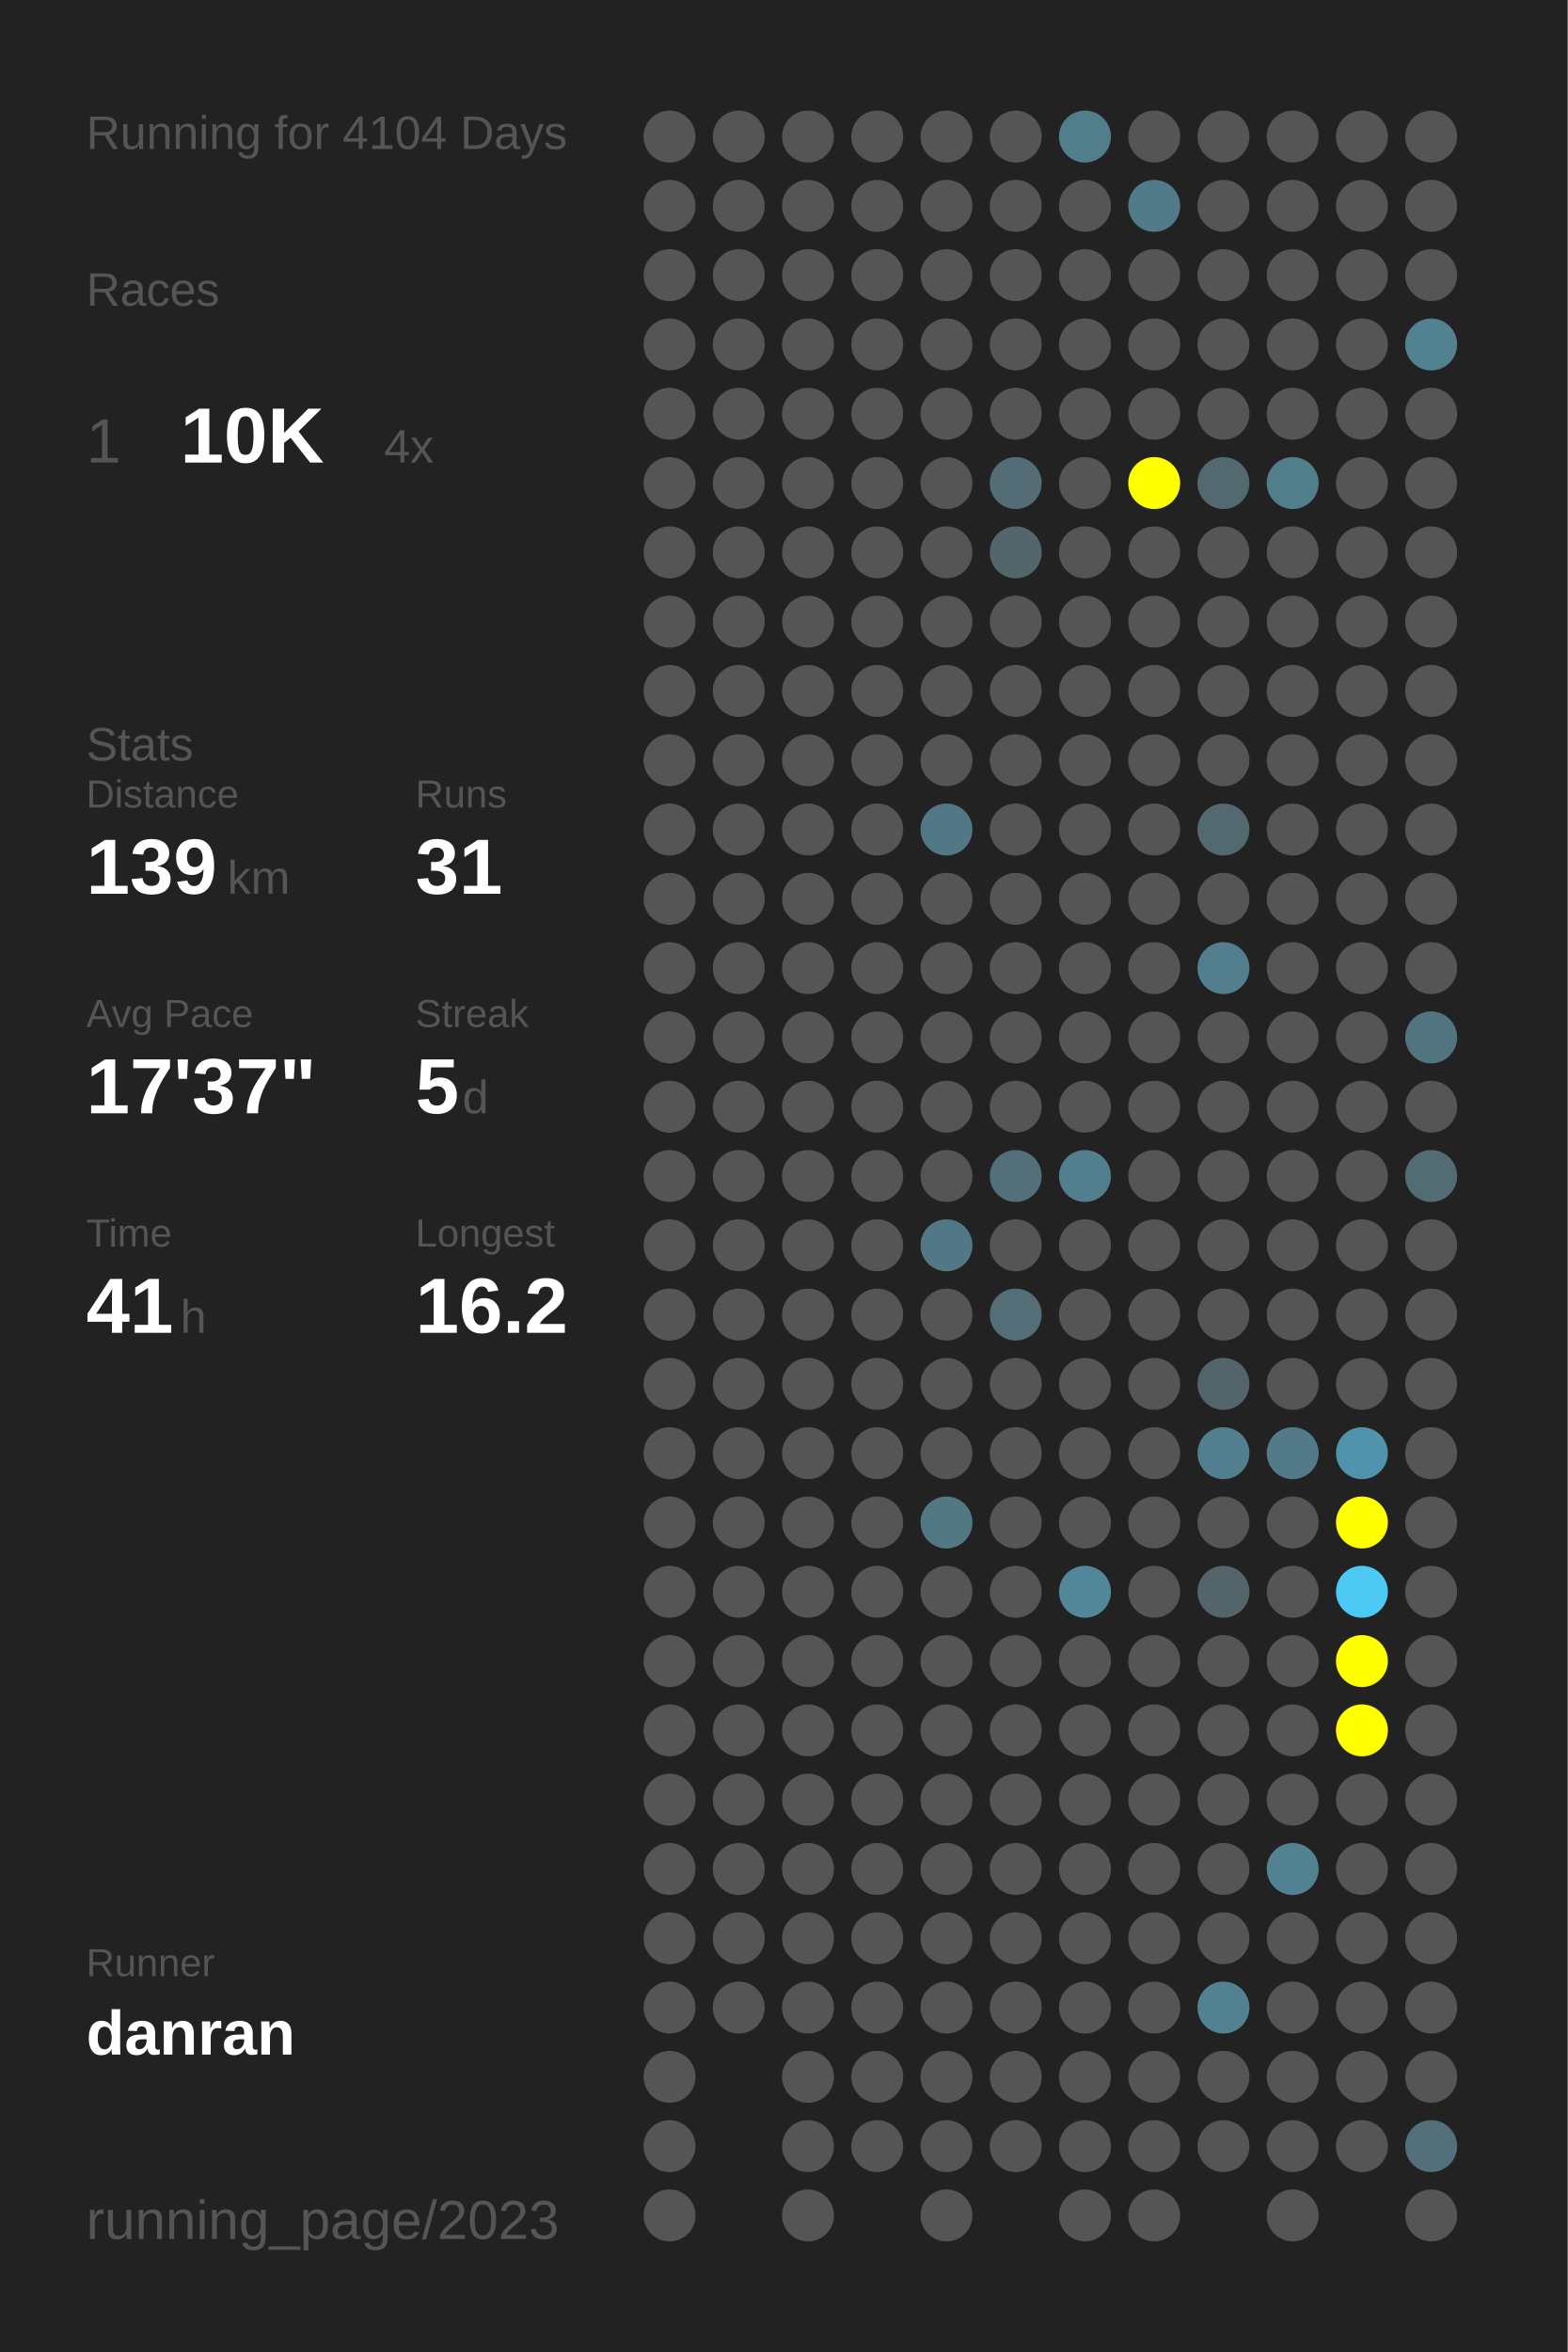
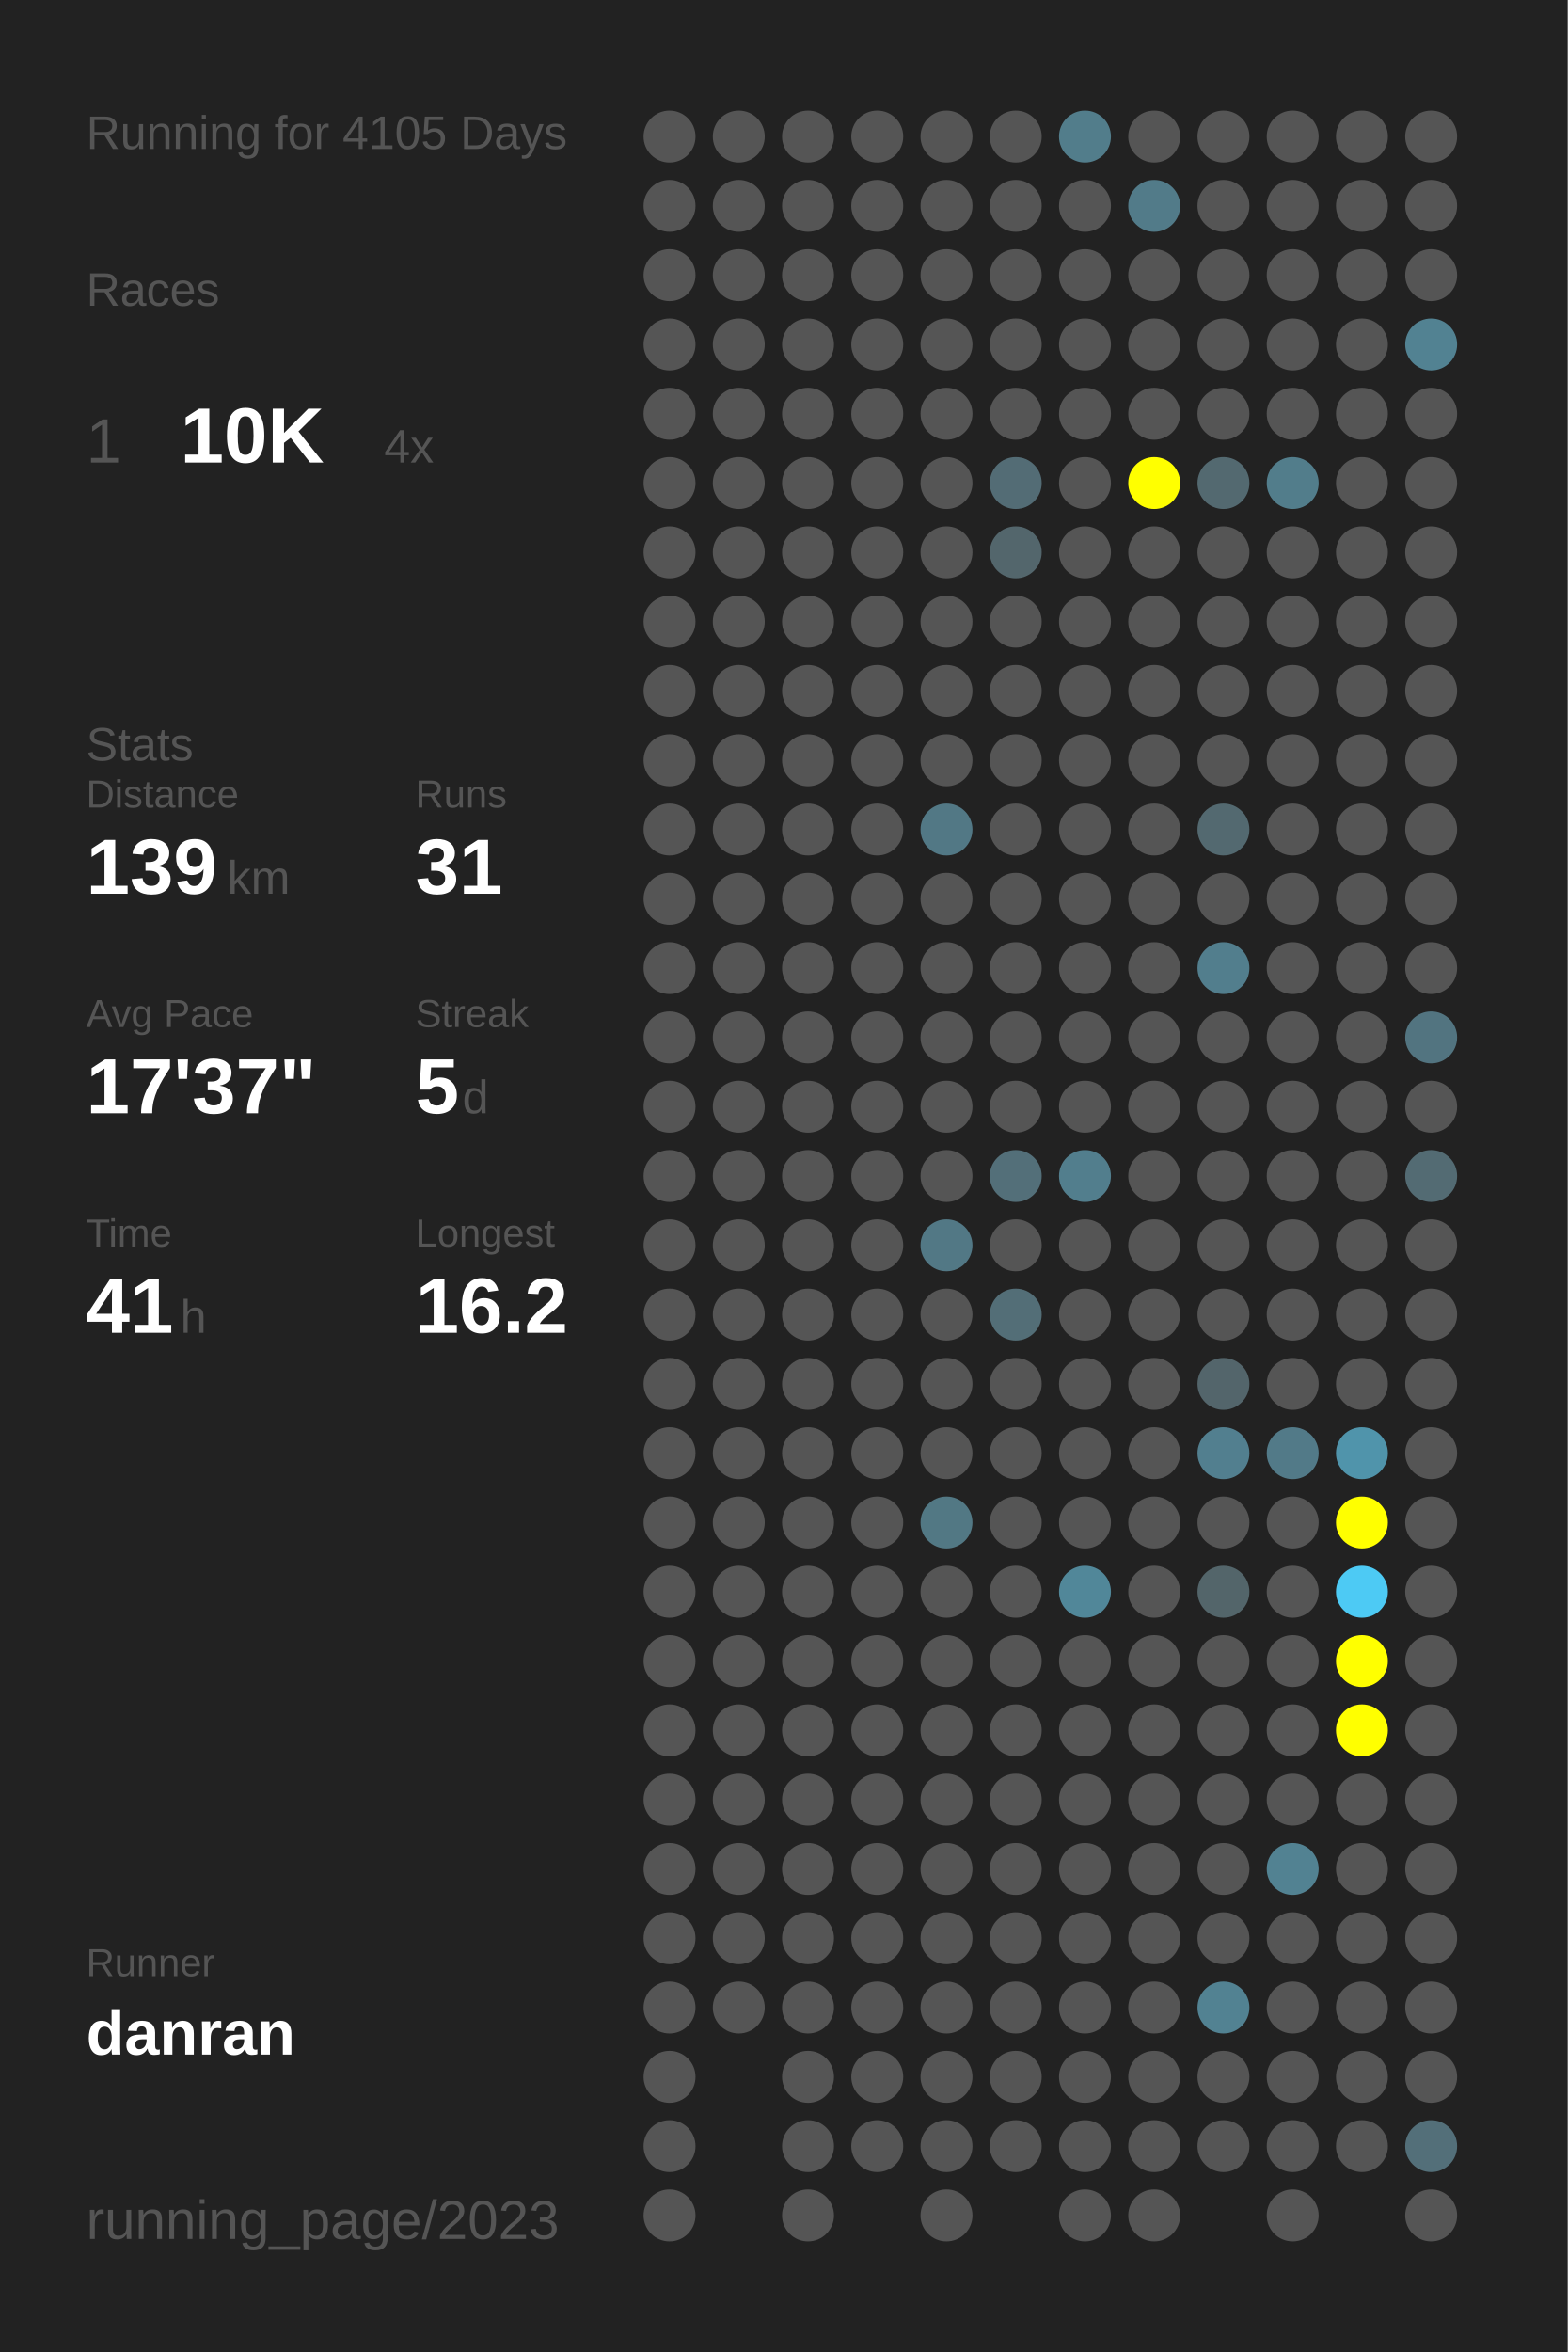
<svg xmlns="http://www.w3.org/2000/svg" baseProfile="full" height="300mm" version="1.1" viewBox="0,0,200,300" width="200mm">
  <defs />
  <rect fill="#222222" height="300" width="200" x="0" y="0" />
-   <text fill="#555555" style="font-size:6px; font-family:Arial;" x="11" y="19">Running for 4104 Days</text>
+   <text fill="#555555" style="font-size:6px; font-family:Arial;" x="11" y="19">Running for 4105 Days</text>
  <text fill="#555555" style="font-size:6px; font-family:Arial;" x="11" y="39">Races</text>
  <text fill="#555555" style="font-size:8px; font-family:Arial;" x="11" y="59">1</text>
  <text fill="#FFFFFF" style="font-size:10px; font-family:Arial; font-weight:bold;" x="23" y="59">10K</text>
  <text fill="#555555" style="font-size:6px; font-family:Arial;" x="49" y="59">4x</text>
  <text fill="#555555" style="font-size:6px; font-family:Arial;" x="11" y="97">Stats</text>
  <text fill="#555555" style="font-size:5px; font-family:Arial;" x="11" y="103">Distance</text>
  <text fill="#FFFFFF" style="font-size:10px; font-family:Arial; font-weight:bold;" x="11" y="114">139</text>
  <text fill="#555555" style="font-size:6px; font-family:Arial;" x="29" y="114">km</text>
  <text fill="#555555" style="font-size:5px; font-family:Arial;" x="53" y="103">Runs</text>
  <text fill="#FFFFFF" style="font-size:10px; font-family:Arial; font-weight:bold;" x="53" y="114">31</text>
  <text fill="#555555" style="font-size:5px; font-family:Arial;" x="11" y="131">Avg Pace</text>
  <text fill="#FFFFFF" style="font-size:10px; font-family:Arial; font-weight:bold;" x="11" y="142">17'37"</text>
  <text fill="#555555" style="font-size:5px; font-family:Arial;" x="53" y="131">Streak</text>
  <text fill="#FFFFFF" style="font-size:10px; font-family:Arial; font-weight:bold;" x="53" y="142">5</text>
  <text fill="#555555" style="font-size:6px; font-family:Arial;" x="59" y="142">d</text>
  <text fill="#555555" style="font-size:5px; font-family:Arial;" x="11" y="159">Time</text>
  <text fill="#FFFFFF" style="font-size:10px; font-family:Arial; font-weight:bold;" x="11" y="170">41</text>
  <text fill="#555555" style="font-size:6px; font-family:Arial;" x="23" y="170">h</text>
  <text fill="#555555" style="font-size:5px; font-family:Arial;" x="53" y="159">Longest</text>
  <text fill="#FFFFFF" style="font-size:10px; font-family:Arial; font-weight:bold;" x="53" y="170">16.2</text>
  <text fill="#555555" style="font-size:5px; font-family:Arial;" x="11" y="252.065">Runner</text>
  <text fill="#FFFFFF" style="font-size:8px; font-family:Arial; font-weight:bold;" x="11" y="262.065">danran</text>
  <text fill="#555555" style="font-size:7px; font-family:Arial;" x="11" y="285.581">running_page/2023</text>
  <circle cx="85.417" cy="17.419" fill="#555555" r="3.312" />
  <circle cx="85.417" cy="26.258" fill="#555555" r="3.312" />
  <circle cx="85.417" cy="35.097" fill="#555555" r="3.312" />
  <circle cx="85.417" cy="43.935" fill="#555555" r="3.312" />
  <circle cx="85.417" cy="52.774" fill="#555555" r="3.312" />
  <circle cx="85.417" cy="61.613" fill="#555555" r="3.312" />
  <circle cx="85.417" cy="70.452" fill="#555555" r="3.312" />
  <circle cx="85.417" cy="79.29" fill="#555555" r="3.312" />
  <circle cx="85.417" cy="88.129" fill="#555555" r="3.312" />
  <circle cx="85.417" cy="96.968" fill="#555555" r="3.312" />
  <circle cx="85.417" cy="105.806" fill="#555555" r="3.312" />
  <circle cx="85.417" cy="114.645" fill="#555555" r="3.312" />
  <circle cx="85.417" cy="123.484" fill="#555555" r="3.312" />
  <circle cx="85.417" cy="132.323" fill="#555555" r="3.312" />
  <circle cx="85.417" cy="141.161" fill="#555555" r="3.312" />
  <circle cx="85.417" cy="150" fill="#555555" r="3.312" />
  <circle cx="85.417" cy="158.839" fill="#555555" r="3.312" />
  <circle cx="85.417" cy="167.677" fill="#555555" r="3.312" />
  <circle cx="85.417" cy="176.516" fill="#555555" r="3.312" />
  <circle cx="85.417" cy="185.355" fill="#555555" r="3.312" />
  <circle cx="85.417" cy="194.194" fill="#555555" r="3.312" />
  <circle cx="85.417" cy="203.032" fill="#555555" r="3.312" />
  <circle cx="85.417" cy="211.871" fill="#555555" r="3.312" />
  <circle cx="85.417" cy="220.71" fill="#555555" r="3.312" />
  <circle cx="85.417" cy="229.548" fill="#555555" r="3.312" />
  <circle cx="85.417" cy="238.387" fill="#555555" r="3.312" />
  <circle cx="85.417" cy="247.226" fill="#555555" r="3.312" />
  <circle cx="85.417" cy="256.065" fill="#555555" r="3.312" />
  <circle cx="85.417" cy="264.903" fill="#555555" r="3.312" />
  <circle cx="85.417" cy="273.742" fill="#555555" r="3.312" />
  <circle cx="85.417" cy="282.581" fill="#555555" r="3.312" />
  <circle cx="94.25" cy="17.419" fill="#555555" r="3.312" />
  <circle cx="94.25" cy="26.258" fill="#555555" r="3.312" />
  <circle cx="94.25" cy="35.097" fill="#555555" r="3.312" />
  <circle cx="94.25" cy="43.935" fill="#555555" r="3.312" />
  <circle cx="94.25" cy="52.774" fill="#555555" r="3.312" />
  <circle cx="94.25" cy="61.613" fill="#555555" r="3.312" />
  <circle cx="94.25" cy="70.452" fill="#555555" r="3.312" />
  <circle cx="94.25" cy="79.29" fill="#555555" r="3.312" />
  <circle cx="94.25" cy="88.129" fill="#555555" r="3.312" />
  <circle cx="94.25" cy="96.968" fill="#555555" r="3.312" />
  <circle cx="94.25" cy="105.806" fill="#555555" r="3.312" />
  <circle cx="94.25" cy="114.645" fill="#555555" r="3.312" />
  <circle cx="94.25" cy="123.484" fill="#555555" r="3.312" />
  <circle cx="94.25" cy="132.323" fill="#555555" r="3.312" />
  <circle cx="94.25" cy="141.161" fill="#555555" r="3.312" />
  <circle cx="94.25" cy="150" fill="#555555" r="3.312" />
  <circle cx="94.25" cy="158.839" fill="#555555" r="3.312" />
  <circle cx="94.25" cy="167.677" fill="#555555" r="3.312" />
  <circle cx="94.25" cy="176.516" fill="#555555" r="3.312" />
  <circle cx="94.25" cy="185.355" fill="#555555" r="3.312" />
  <circle cx="94.25" cy="194.194" fill="#555555" r="3.312" />
  <circle cx="94.25" cy="203.032" fill="#555555" r="3.312" />
  <circle cx="94.25" cy="211.871" fill="#555555" r="3.312" />
  <circle cx="94.25" cy="220.71" fill="#555555" r="3.312" />
  <circle cx="94.25" cy="229.548" fill="#555555" r="3.312" />
  <circle cx="94.25" cy="238.387" fill="#555555" r="3.312" />
  <circle cx="94.25" cy="247.226" fill="#555555" r="3.312" />
  <circle cx="94.25" cy="256.065" fill="#555555" r="3.312" />
  <circle cx="103.083" cy="17.419" fill="#555555" r="3.312" />
  <circle cx="103.083" cy="26.258" fill="#555555" r="3.312" />
  <circle cx="103.083" cy="35.097" fill="#555555" r="3.312" />
  <circle cx="103.083" cy="43.935" fill="#555555" r="3.312" />
  <circle cx="103.083" cy="52.774" fill="#555555" r="3.312" />
  <circle cx="103.083" cy="61.613" fill="#555555" r="3.312" />
  <circle cx="103.083" cy="70.452" fill="#555555" r="3.312" />
  <circle cx="103.083" cy="79.29" fill="#555555" r="3.312" />
  <circle cx="103.083" cy="88.129" fill="#555555" r="3.312" />
  <circle cx="103.083" cy="96.968" fill="#555555" r="3.312" />
  <circle cx="103.083" cy="105.806" fill="#555555" r="3.312" />
  <circle cx="103.083" cy="114.645" fill="#555555" r="3.312" />
  <circle cx="103.083" cy="123.484" fill="#555555" r="3.312" />
  <circle cx="103.083" cy="132.323" fill="#555555" r="3.312" />
  <circle cx="103.083" cy="141.161" fill="#555555" r="3.312" />
  <circle cx="103.083" cy="150" fill="#555555" r="3.312" />
  <circle cx="103.083" cy="158.839" fill="#555555" r="3.312" />
  <circle cx="103.083" cy="167.677" fill="#555555" r="3.312" />
  <circle cx="103.083" cy="176.516" fill="#555555" r="3.312" />
  <circle cx="103.083" cy="185.355" fill="#555555" r="3.312" />
  <circle cx="103.083" cy="194.194" fill="#555555" r="3.312" />
  <circle cx="103.083" cy="203.032" fill="#555555" r="3.312" />
  <circle cx="103.083" cy="211.871" fill="#555555" r="3.312" />
  <circle cx="103.083" cy="220.71" fill="#555555" r="3.312" />
  <circle cx="103.083" cy="229.548" fill="#555555" r="3.312" />
  <circle cx="103.083" cy="238.387" fill="#555555" r="3.312" />
  <circle cx="103.083" cy="247.226" fill="#555555" r="3.312" />
  <circle cx="103.083" cy="256.065" fill="#555555" r="3.312" />
  <circle cx="103.083" cy="264.903" fill="#555555" r="3.312" />
  <circle cx="103.083" cy="273.742" fill="#555555" r="3.312" />
  <circle cx="103.083" cy="282.581" fill="#555555" r="3.312" />
  <circle cx="111.917" cy="17.419" fill="#555555" r="3.312" />
  <circle cx="111.917" cy="26.258" fill="#555555" r="3.312" />
  <circle cx="111.917" cy="35.097" fill="#555555" r="3.312" />
  <circle cx="111.917" cy="43.935" fill="#555555" r="3.312" />
  <circle cx="111.917" cy="52.774" fill="#555555" r="3.312" />
  <circle cx="111.917" cy="61.613" fill="#555555" r="3.312" />
  <circle cx="111.917" cy="70.452" fill="#555555" r="3.312" />
  <circle cx="111.917" cy="79.29" fill="#555555" r="3.312" />
  <circle cx="111.917" cy="88.129" fill="#555555" r="3.312" />
  <circle cx="111.917" cy="96.968" fill="#555555" r="3.312" />
  <circle cx="111.917" cy="105.806" fill="#555555" r="3.312" />
  <circle cx="111.917" cy="114.645" fill="#555555" r="3.312" />
  <circle cx="111.917" cy="123.484" fill="#555555" r="3.312" />
  <circle cx="111.917" cy="132.323" fill="#555555" r="3.312" />
  <circle cx="111.917" cy="141.161" fill="#555555" r="3.312" />
  <circle cx="111.917" cy="150" fill="#555555" r="3.312" />
  <circle cx="111.917" cy="158.839" fill="#555555" r="3.312" />
  <circle cx="111.917" cy="167.677" fill="#555555" r="3.312" />
  <circle cx="111.917" cy="176.516" fill="#555555" r="3.312" />
  <circle cx="111.917" cy="185.355" fill="#555555" r="3.312" />
  <circle cx="111.917" cy="194.194" fill="#555555" r="3.312" />
  <circle cx="111.917" cy="203.032" fill="#555555" r="3.312" />
  <circle cx="111.917" cy="211.871" fill="#555555" r="3.312" />
  <circle cx="111.917" cy="220.71" fill="#555555" r="3.312" />
  <circle cx="111.917" cy="229.548" fill="#555555" r="3.312" />
  <circle cx="111.917" cy="238.387" fill="#555555" r="3.312" />
  <circle cx="111.917" cy="247.226" fill="#555555" r="3.312" />
  <circle cx="111.917" cy="256.065" fill="#555555" r="3.312" />
  <circle cx="111.917" cy="264.903" fill="#555555" r="3.312" />
  <circle cx="111.917" cy="273.742" fill="#555555" r="3.312" />
  <circle cx="120.75" cy="17.419" fill="#555555" r="3.312" />
  <circle cx="120.75" cy="26.258" fill="#555555" r="3.312" />
  <circle cx="120.75" cy="35.097" fill="#555555" r="3.312" />
  <circle cx="120.75" cy="43.935" fill="#555555" r="3.312" />
  <circle cx="120.75" cy="52.774" fill="#555555" r="3.312" />
  <circle cx="120.75" cy="61.613" fill="#555555" r="3.312" />
  <circle cx="120.75" cy="70.452" fill="#555555" r="3.312" />
  <circle cx="120.75" cy="79.29" fill="#555555" r="3.312" />
  <circle cx="120.75" cy="88.129" fill="#555555" r="3.312" />
  <circle cx="120.75" cy="96.968" fill="#555555" r="3.312" />
  <circle cx="120.75" cy="105.806" fill="#527885" r="3.312" />
  <circle cx="120.75" cy="114.645" fill="#555555" r="3.312" />
  <circle cx="120.75" cy="123.484" fill="#555555" r="3.312" />
  <circle cx="120.75" cy="132.323" fill="#555555" r="3.312" />
  <circle cx="120.75" cy="141.161" fill="#555555" r="3.312" />
  <circle cx="120.75" cy="150" fill="#555555" r="3.312" />
  <circle cx="120.75" cy="158.839" fill="#527885" r="3.312" />
  <circle cx="120.75" cy="167.677" fill="#555555" r="3.312" />
  <circle cx="120.75" cy="176.516" fill="#555555" r="3.312" />
  <circle cx="120.75" cy="185.355" fill="#555555" r="3.312" />
  <circle cx="120.75" cy="194.194" fill="#527884" r="3.312" />
  <circle cx="120.75" cy="203.032" fill="#555555" r="3.312" />
  <circle cx="120.75" cy="211.871" fill="#555555" r="3.312" />
  <circle cx="120.75" cy="220.71" fill="#555555" r="3.312" />
  <circle cx="120.75" cy="229.548" fill="#555555" r="3.312" />
  <circle cx="120.75" cy="238.387" fill="#555555" r="3.312" />
  <circle cx="120.75" cy="247.226" fill="#555555" r="3.312" />
  <circle cx="120.75" cy="256.065" fill="#555555" r="3.312" />
  <circle cx="120.75" cy="264.903" fill="#555555" r="3.312" />
  <circle cx="120.75" cy="273.742" fill="#555555" r="3.312" />
  <circle cx="120.75" cy="282.581" fill="#555555" r="3.312" />
  <circle cx="129.583" cy="17.419" fill="#555555" r="3.312" />
  <circle cx="129.583" cy="26.258" fill="#555555" r="3.312" />
  <circle cx="129.583" cy="35.097" fill="#555555" r="3.312" />
  <circle cx="129.583" cy="43.935" fill="#555555" r="3.312" />
  <circle cx="129.583" cy="52.774" fill="#555555" r="3.312" />
  <circle cx="129.583" cy="61.613" fill="#536c75" r="3.312" />
  <circle cx="129.583" cy="70.452" fill="#53666c" r="3.312" />
  <circle cx="129.583" cy="79.29" fill="#555555" r="3.312" />
  <circle cx="129.583" cy="88.129" fill="#555555" r="3.312" />
  <circle cx="129.583" cy="96.968" fill="#555555" r="3.312" />
  <circle cx="129.583" cy="105.806" fill="#555555" r="3.312" />
  <circle cx="129.583" cy="114.645" fill="#555555" r="3.312" />
  <circle cx="129.583" cy="123.484" fill="#555555" r="3.312" />
  <circle cx="129.583" cy="132.323" fill="#555555" r="3.312" />
  <circle cx="129.583" cy="141.161" fill="#555555" r="3.312" />
  <circle cx="129.583" cy="150" fill="#536f79" r="3.312" />
  <circle cx="129.583" cy="158.839" fill="#555555" r="3.312" />
  <circle cx="129.583" cy="167.677" fill="#536e77" r="3.312" />
  <circle cx="129.583" cy="176.516" fill="#555555" r="3.312" />
  <circle cx="129.583" cy="185.355" fill="#555555" r="3.312" />
  <circle cx="129.583" cy="194.194" fill="#555555" r="3.312" />
  <circle cx="129.583" cy="203.032" fill="#555555" r="3.312" />
  <circle cx="129.583" cy="211.871" fill="#555555" r="3.312" />
  <circle cx="129.583" cy="220.71" fill="#555555" r="3.312" />
  <circle cx="129.583" cy="229.548" fill="#555555" r="3.312" />
  <circle cx="129.583" cy="238.387" fill="#555555" r="3.312" />
  <circle cx="129.583" cy="247.226" fill="#555555" r="3.312" />
  <circle cx="129.583" cy="256.065" fill="#555555" r="3.312" />
  <circle cx="129.583" cy="264.903" fill="#555555" r="3.312" />
  <circle cx="129.583" cy="273.742" fill="#555555" r="3.312" />
  <circle cx="138.417" cy="17.419" fill="#527d8b" r="3.312" />
  <circle cx="138.417" cy="26.258" fill="#555555" r="3.312" />
  <circle cx="138.417" cy="35.097" fill="#555555" r="3.312" />
  <circle cx="138.417" cy="43.935" fill="#555555" r="3.312" />
  <circle cx="138.417" cy="52.774" fill="#555555" r="3.312" />
  <circle cx="138.417" cy="61.613" fill="#555555" r="3.312" />
  <circle cx="138.417" cy="70.452" fill="#555555" r="3.312" />
  <circle cx="138.417" cy="79.29" fill="#555555" r="3.312" />
  <circle cx="138.417" cy="88.129" fill="#555555" r="3.312" />
  <circle cx="138.417" cy="96.968" fill="#555555" r="3.312" />
  <circle cx="138.417" cy="105.806" fill="#555555" r="3.312" />
  <circle cx="138.417" cy="114.645" fill="#555555" r="3.312" />
  <circle cx="138.417" cy="123.484" fill="#555555" r="3.312" />
  <circle cx="138.417" cy="132.323" fill="#555555" r="3.312" />
  <circle cx="138.417" cy="141.161" fill="#555555" r="3.312" />
  <circle cx="138.417" cy="150" fill="#527e8d" r="3.312" />
  <circle cx="138.417" cy="158.839" fill="#555555" r="3.312" />
  <circle cx="138.417" cy="167.677" fill="#555555" r="3.312" />
  <circle cx="138.417" cy="176.516" fill="#555555" r="3.312" />
  <circle cx="138.417" cy="185.355" fill="#555555" r="3.312" />
  <circle cx="138.417" cy="194.194" fill="#555555" r="3.312" />
  <circle cx="138.417" cy="203.032" fill="#518799" r="3.312" />
  <circle cx="138.417" cy="211.871" fill="#555555" r="3.312" />
  <circle cx="138.417" cy="220.71" fill="#555555" r="3.312" />
  <circle cx="138.417" cy="229.548" fill="#555555" r="3.312" />
  <circle cx="138.417" cy="238.387" fill="#555555" r="3.312" />
  <circle cx="138.417" cy="247.226" fill="#555555" r="3.312" />
  <circle cx="138.417" cy="256.065" fill="#555555" r="3.312" />
  <circle cx="138.417" cy="264.903" fill="#555555" r="3.312" />
  <circle cx="138.417" cy="273.742" fill="#555555" r="3.312" />
  <circle cx="138.417" cy="282.581" fill="#555555" r="3.312" />
  <circle cx="147.25" cy="17.419" fill="#555555" r="3.312" />
  <circle cx="147.25" cy="26.258" fill="#527b89" r="3.312" />
  <circle cx="147.25" cy="35.097" fill="#555555" r="3.312" />
  <circle cx="147.25" cy="43.935" fill="#555555" r="3.312" />
  <circle cx="147.25" cy="52.774" fill="#555555" r="3.312" />
  <circle cx="147.25" cy="61.613" fill="#FFFF00" r="3.312" />
  <circle cx="147.25" cy="70.452" fill="#555555" r="3.312" />
  <circle cx="147.25" cy="79.29" fill="#555555" r="3.312" />
  <circle cx="147.25" cy="88.129" fill="#555555" r="3.312" />
  <circle cx="147.25" cy="96.968" fill="#555555" r="3.312" />
  <circle cx="147.25" cy="105.806" fill="#555555" r="3.312" />
  <circle cx="147.25" cy="114.645" fill="#555555" r="3.312" />
  <circle cx="147.25" cy="123.484" fill="#555555" r="3.312" />
  <circle cx="147.25" cy="132.323" fill="#555555" r="3.312" />
  <circle cx="147.25" cy="141.161" fill="#555555" r="3.312" />
  <circle cx="147.25" cy="150" fill="#555555" r="3.312" />
  <circle cx="147.25" cy="158.839" fill="#555555" r="3.312" />
  <circle cx="147.25" cy="167.677" fill="#555555" r="3.312" />
  <circle cx="147.25" cy="176.516" fill="#555555" r="3.312" />
  <circle cx="147.25" cy="185.355" fill="#555555" r="3.312" />
  <circle cx="147.25" cy="194.194" fill="#555555" r="3.312" />
  <circle cx="147.25" cy="203.032" fill="#555555" r="3.312" />
  <circle cx="147.25" cy="211.871" fill="#555555" r="3.312" />
  <circle cx="147.25" cy="220.71" fill="#555555" r="3.312" />
  <circle cx="147.25" cy="229.548" fill="#555555" r="3.312" />
  <circle cx="147.25" cy="238.387" fill="#555555" r="3.312" />
  <circle cx="147.25" cy="247.226" fill="#555555" r="3.312" />
  <circle cx="147.25" cy="256.065" fill="#555555" r="3.312" />
  <circle cx="147.25" cy="264.903" fill="#555555" r="3.312" />
  <circle cx="147.25" cy="273.742" fill="#555555" r="3.312" />
  <circle cx="147.25" cy="282.581" fill="#555555" r="3.312" />
  <circle cx="156.083" cy="17.419" fill="#555555" r="3.312" />
  <circle cx="156.083" cy="26.258" fill="#555555" r="3.312" />
  <circle cx="156.083" cy="35.097" fill="#555555" r="3.312" />
  <circle cx="156.083" cy="43.935" fill="#555555" r="3.312" />
  <circle cx="156.083" cy="52.774" fill="#555555" r="3.312" />
  <circle cx="156.083" cy="61.613" fill="#536970" r="3.312" />
  <circle cx="156.083" cy="70.452" fill="#555555" r="3.312" />
  <circle cx="156.083" cy="79.29" fill="#555555" r="3.312" />
  <circle cx="156.083" cy="88.129" fill="#555555" r="3.312" />
  <circle cx="156.083" cy="96.968" fill="#555555" r="3.312" />
  <circle cx="156.083" cy="105.806" fill="#536970" r="3.312" />
  <circle cx="156.083" cy="114.645" fill="#555555" r="3.312" />
  <circle cx="156.083" cy="123.484" fill="#527e8d" r="3.312" />
  <circle cx="156.083" cy="132.323" fill="#555555" r="3.312" />
  <circle cx="156.083" cy="141.161" fill="#555555" r="3.312" />
  <circle cx="156.083" cy="150" fill="#555555" r="3.312" />
  <circle cx="156.083" cy="158.839" fill="#555555" r="3.312" />
  <circle cx="156.083" cy="167.677" fill="#555555" r="3.312" />
  <circle cx="156.083" cy="176.516" fill="#53656b" r="3.312" />
  <circle cx="156.083" cy="185.355" fill="#527f8f" r="3.312" />
  <circle cx="156.083" cy="194.194" fill="#555555" r="3.312" />
  <circle cx="156.083" cy="203.032" fill="#53656a" r="3.312" />
  <circle cx="156.083" cy="211.871" fill="#555555" r="3.312" />
  <circle cx="156.083" cy="220.71" fill="#555555" r="3.312" />
  <circle cx="156.083" cy="229.548" fill="#555555" r="3.312" />
  <circle cx="156.083" cy="238.387" fill="#555555" r="3.312" />
  <circle cx="156.083" cy="247.226" fill="#555555" r="3.312" />
  <circle cx="156.083" cy="256.065" fill="#528292" r="3.312" />
  <circle cx="156.083" cy="264.903" fill="#555555" r="3.312" />
  <circle cx="156.083" cy="273.742" fill="#555555" r="3.312" />
  <circle cx="164.917" cy="17.419" fill="#555555" r="3.312" />
  <circle cx="164.917" cy="26.258" fill="#555555" r="3.312" />
  <circle cx="164.917" cy="35.097" fill="#555555" r="3.312" />
  <circle cx="164.917" cy="43.935" fill="#555555" r="3.312" />
  <circle cx="164.917" cy="52.774" fill="#555555" r="3.312" />
  <circle cx="164.917" cy="61.613" fill="#527d8b" r="3.312" />
  <circle cx="164.917" cy="70.452" fill="#555555" r="3.312" />
  <circle cx="164.917" cy="79.29" fill="#555555" r="3.312" />
  <circle cx="164.917" cy="88.129" fill="#555555" r="3.312" />
  <circle cx="164.917" cy="96.968" fill="#555555" r="3.312" />
  <circle cx="164.917" cy="105.806" fill="#555555" r="3.312" />
  <circle cx="164.917" cy="114.645" fill="#555555" r="3.312" />
  <circle cx="164.917" cy="123.484" fill="#555555" r="3.312" />
  <circle cx="164.917" cy="132.323" fill="#555555" r="3.312" />
  <circle cx="164.917" cy="141.161" fill="#555555" r="3.312" />
  <circle cx="164.917" cy="150" fill="#555555" r="3.312" />
  <circle cx="164.917" cy="158.839" fill="#555555" r="3.312" />
  <circle cx="164.917" cy="167.677" fill="#555555" r="3.312" />
  <circle cx="164.917" cy="176.516" fill="#555555" r="3.312" />
  <circle cx="164.917" cy="185.355" fill="#527a88" r="3.312" />
  <circle cx="164.917" cy="194.194" fill="#555555" r="3.312" />
  <circle cx="164.917" cy="203.032" fill="#555555" r="3.312" />
  <circle cx="164.917" cy="211.871" fill="#555555" r="3.312" />
  <circle cx="164.917" cy="220.71" fill="#555555" r="3.312" />
  <circle cx="164.917" cy="229.548" fill="#555555" r="3.312" />
  <circle cx="164.917" cy="238.387" fill="#528292" r="3.312" />
  <circle cx="164.917" cy="247.226" fill="#555555" r="3.312" />
  <circle cx="164.917" cy="256.065" fill="#555555" r="3.312" />
  <circle cx="164.917" cy="264.903" fill="#555555" r="3.312" />
  <circle cx="164.917" cy="273.742" fill="#555555" r="3.312" />
  <circle cx="164.917" cy="282.581" fill="#555555" r="3.312" />
  <circle cx="173.75" cy="17.419" fill="#555555" r="3.312" />
  <circle cx="173.75" cy="26.258" fill="#555555" r="3.312" />
  <circle cx="173.75" cy="35.097" fill="#555555" r="3.312" />
  <circle cx="173.75" cy="43.935" fill="#555555" r="3.312" />
  <circle cx="173.75" cy="52.774" fill="#555555" r="3.312" />
  <circle cx="173.75" cy="61.613" fill="#555555" r="3.312" />
  <circle cx="173.75" cy="70.452" fill="#555555" r="3.312" />
  <circle cx="173.75" cy="79.29" fill="#555555" r="3.312" />
  <circle cx="173.75" cy="88.129" fill="#555555" r="3.312" />
  <circle cx="173.75" cy="96.968" fill="#555555" r="3.312" />
  <circle cx="173.75" cy="105.806" fill="#555555" r="3.312" />
  <circle cx="173.75" cy="114.645" fill="#555555" r="3.312" />
  <circle cx="173.75" cy="123.484" fill="#555555" r="3.312" />
  <circle cx="173.75" cy="132.323" fill="#555555" r="3.312" />
  <circle cx="173.75" cy="141.161" fill="#555555" r="3.312" />
  <circle cx="173.75" cy="150" fill="#555555" r="3.312" />
  <circle cx="173.75" cy="158.839" fill="#555555" r="3.312" />
  <circle cx="173.75" cy="167.677" fill="#555555" r="3.312" />
  <circle cx="173.75" cy="176.516" fill="#555555" r="3.312" />
  <circle cx="173.75" cy="185.355" fill="#5094ab" r="3.312" />
  <circle cx="173.75" cy="194.194" fill="#FFFF00" r="3.312" />
  <circle cx="173.75" cy="203.032" fill="#4dcaf4" r="3.312" />
  <circle cx="173.75" cy="211.871" fill="#FFFF00" r="3.312" />
  <circle cx="173.75" cy="220.71" fill="#FFFF00" r="3.312" />
  <circle cx="173.75" cy="229.548" fill="#555555" r="3.312" />
  <circle cx="173.75" cy="238.387" fill="#555555" r="3.312" />
  <circle cx="173.75" cy="247.226" fill="#555555" r="3.312" />
  <circle cx="173.75" cy="256.065" fill="#555555" r="3.312" />
  <circle cx="173.75" cy="264.903" fill="#555555" r="3.312" />
  <circle cx="173.75" cy="273.742" fill="#555555" r="3.312" />
  <circle cx="182.583" cy="17.419" fill="#555555" r="3.312" />
  <circle cx="182.583" cy="26.258" fill="#555555" r="3.312" />
  <circle cx="182.583" cy="35.097" fill="#555555" r="3.312" />
  <circle cx="182.583" cy="43.935" fill="#528292" r="3.312" />
  <circle cx="182.583" cy="52.774" fill="#555555" r="3.312" />
  <circle cx="182.583" cy="61.613" fill="#555555" r="3.312" />
  <circle cx="182.583" cy="70.452" fill="#555555" r="3.312" />
  <circle cx="182.583" cy="79.29" fill="#555555" r="3.312" />
  <circle cx="182.583" cy="88.129" fill="#555555" r="3.312" />
  <circle cx="182.583" cy="96.968" fill="#555555" r="3.312" />
  <circle cx="182.583" cy="105.806" fill="#555555" r="3.312" />
  <circle cx="182.583" cy="114.645" fill="#555555" r="3.312" />
  <circle cx="182.583" cy="123.484" fill="#555555" r="3.312" />
  <circle cx="182.583" cy="132.323" fill="#527480" r="3.312" />
  <circle cx="182.583" cy="141.161" fill="#555555" r="3.312" />
  <circle cx="182.583" cy="150" fill="#536b73" r="3.312" />
  <circle cx="182.583" cy="158.839" fill="#555555" r="3.312" />
  <circle cx="182.583" cy="167.677" fill="#555555" r="3.312" />
  <circle cx="182.583" cy="176.516" fill="#555555" r="3.312" />
  <circle cx="182.583" cy="185.355" fill="#555555" r="3.312" />
  <circle cx="182.583" cy="194.194" fill="#555555" r="3.312" />
  <circle cx="182.583" cy="203.032" fill="#555555" r="3.312" />
  <circle cx="182.583" cy="211.871" fill="#555555" r="3.312" />
  <circle cx="182.583" cy="220.71" fill="#555555" r="3.312" />
  <circle cx="182.583" cy="229.548" fill="#555555" r="3.312" />
  <circle cx="182.583" cy="238.387" fill="#555555" r="3.312" />
  <circle cx="182.583" cy="247.226" fill="#555555" r="3.312" />
  <circle cx="182.583" cy="256.065" fill="#555555" r="3.312" />
  <circle cx="182.583" cy="264.903" fill="#555555" r="3.312" />
  <circle cx="182.583" cy="273.742" fill="#536f79" r="3.312" />
  <circle cx="182.583" cy="282.581" fill="#555555" r="3.312" />
</svg>
